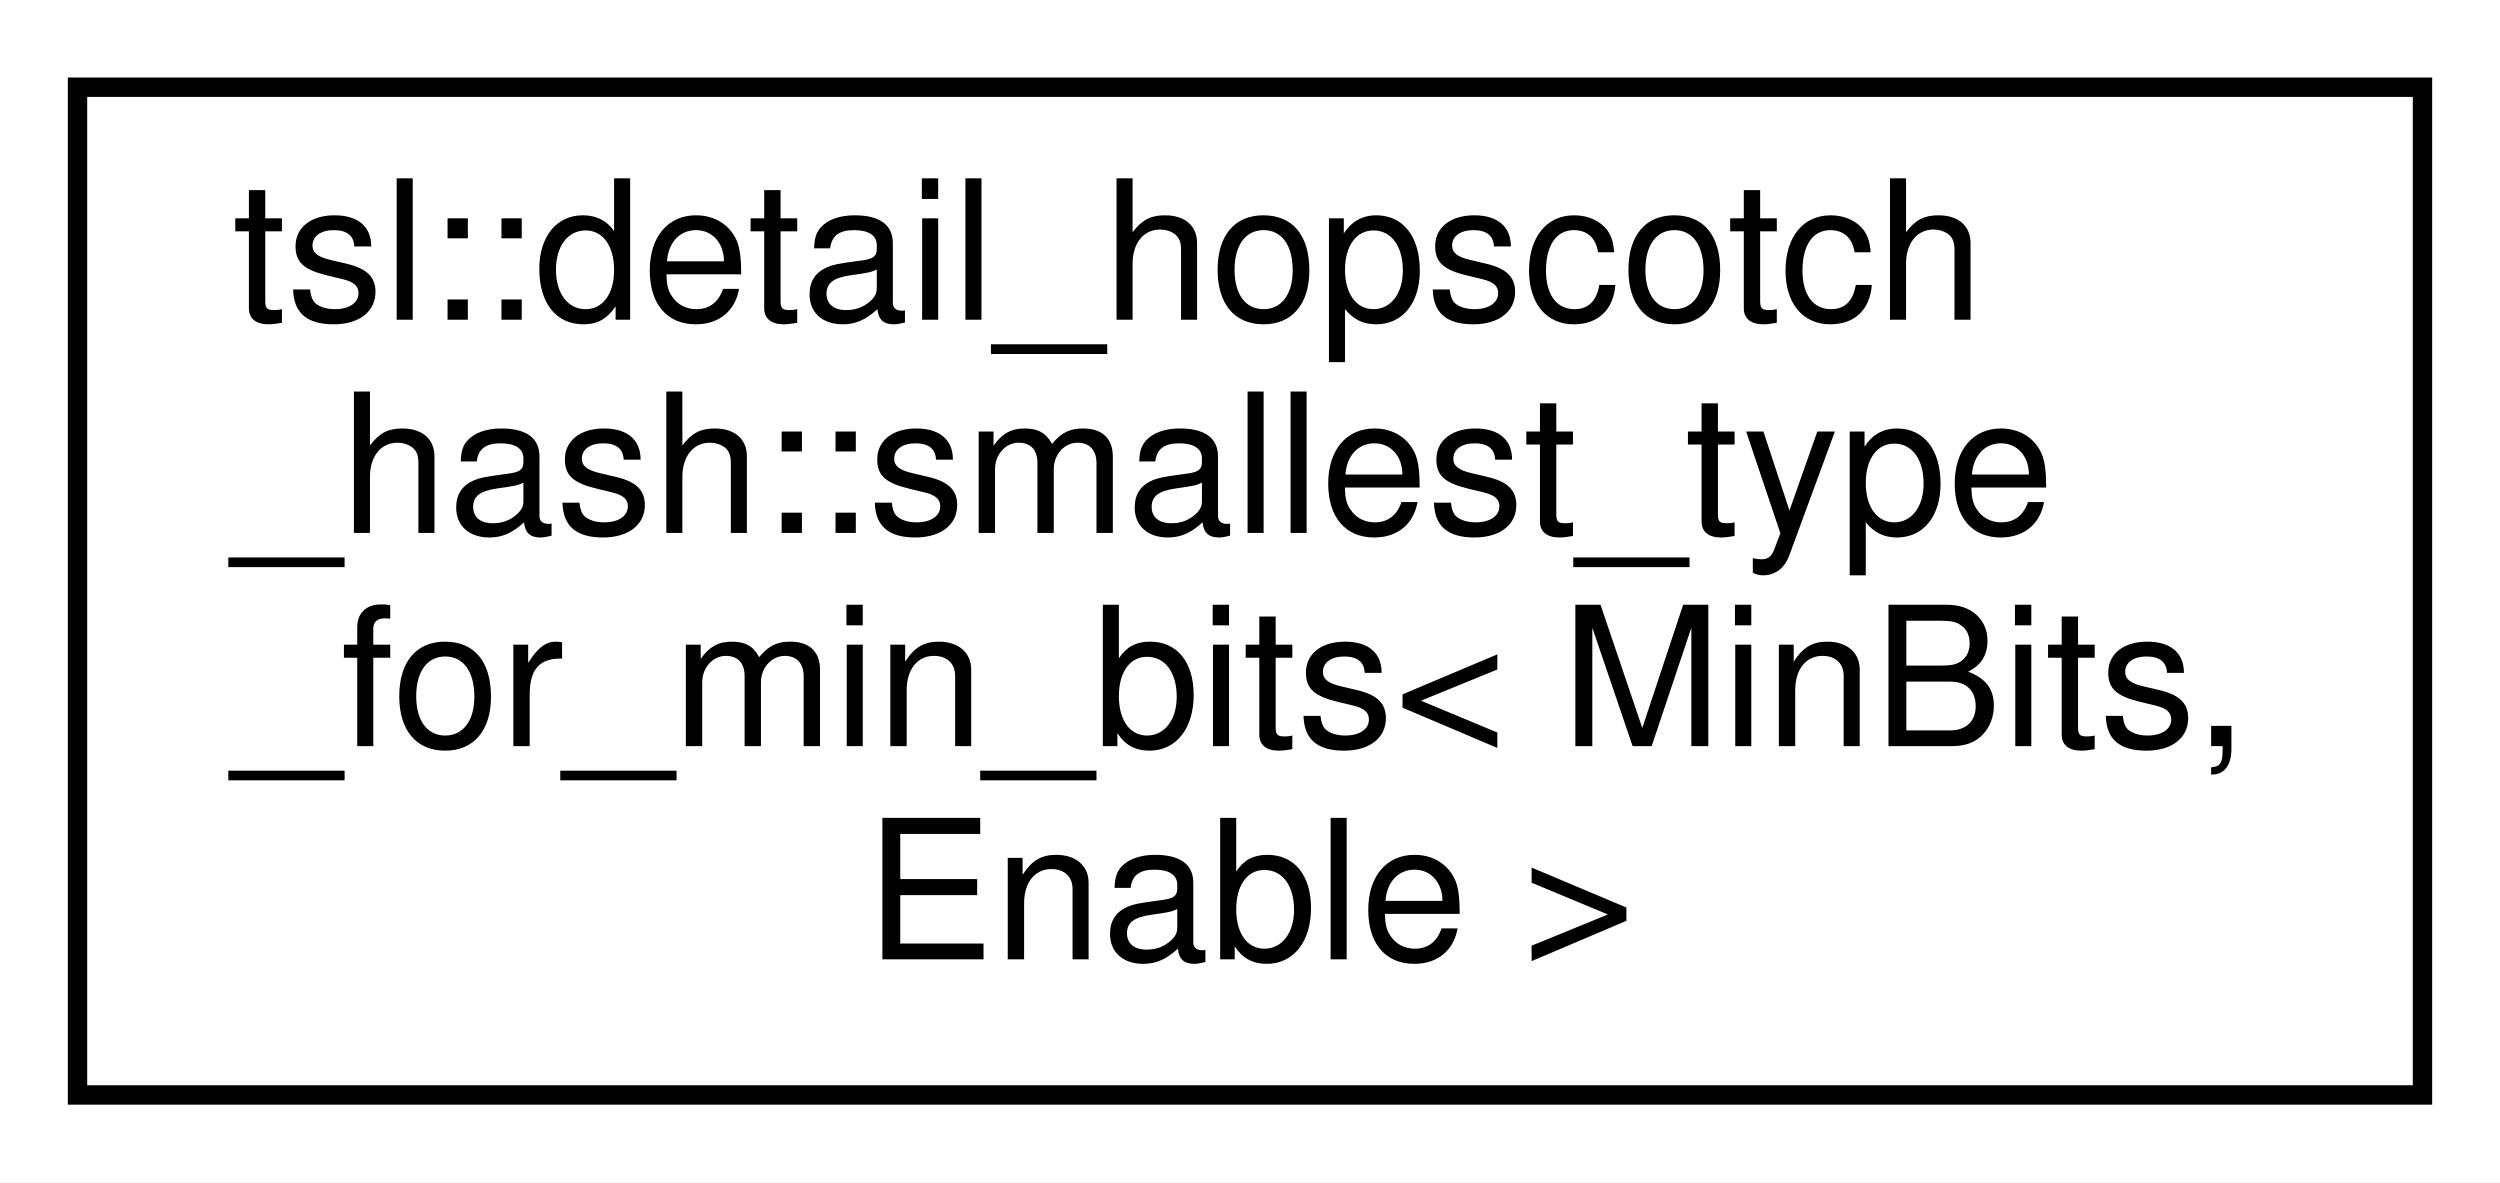
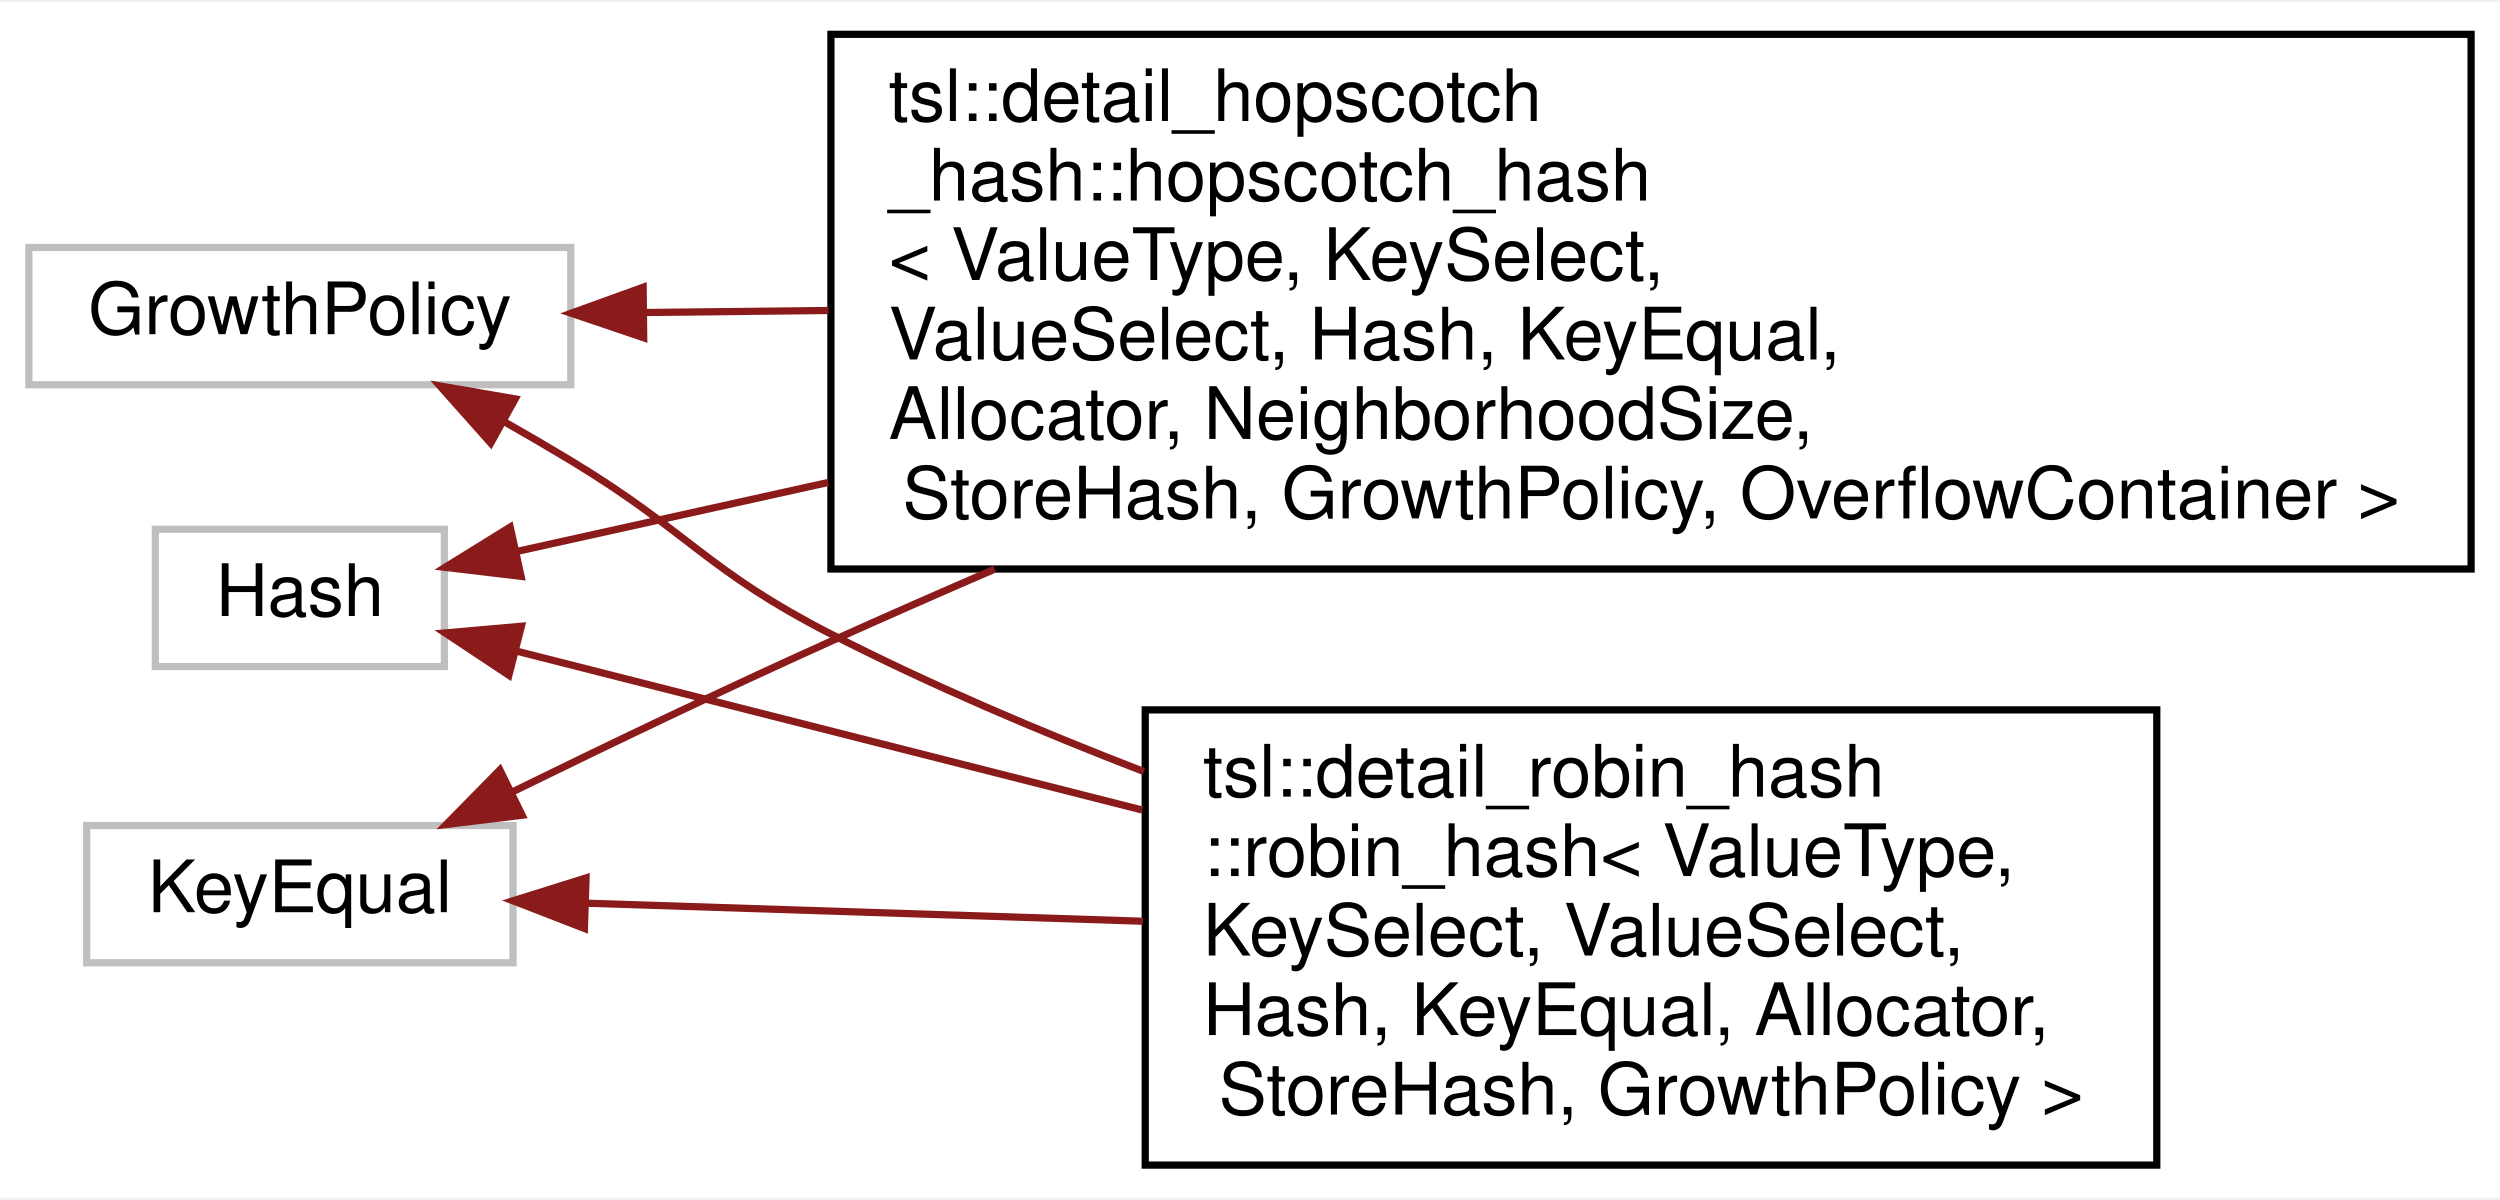
- <svg xmlns="http://www.w3.org/2000/svg" xmlns:xlink="http://www.w3.org/1999/xlink" width="129pt" height="61pt" viewBox="0.00 0.00 129.00 61.00">
-   <g id="graph0" class="graph" transform="scale(1 1) rotate(0) translate(4 57)">
-     <polygon fill="white" stroke="transparent" points="-4,4 -4,-57 125,-57 125,4 -4,4" />
+ <svg xmlns="http://www.w3.org/2000/svg" xmlns:xlink="http://www.w3.org/1999/xlink" width="346pt" height="166pt" viewBox="0.00 0.00 346.00 165.50">
+   <g id="graph0" class="graph" transform="scale(1 1) rotate(0) translate(4 161.5)">
+     <polygon fill="white" stroke="transparent" points="-4,4 -4,-161.5 342,-161.5 342,4 -4,4" />
    <g id="node1" class="node">
      <g id="a_node1">
-         <a xlink:href="classtsl_1_1detail__hopscotch__hash_1_1smallest__type__for__min__bits.html" target="_top" xlink:title=" ">
-           <polygon fill="white" stroke="black" points="0,-0.5 0,-52.5 121,-52.5 121,-0.5 0,-0.5" />
-           <text text-anchor="start" x="8" y="-40.5" font-family="Helvetica,sans-Serif" font-size="10.00">tsl::detail_hopscotch</text>
-           <text text-anchor="start" x="8" y="-29.5" font-family="Helvetica,sans-Serif" font-size="10.00">_hash::smallest_type</text>
-           <text text-anchor="start" x="8" y="-18.5" font-family="Helvetica,sans-Serif" font-size="10.00">_for_min_bits&lt; MinBits,</text>
-           <text text-anchor="middle" x="60.5" y="-7.5" font-family="Helvetica,sans-Serif" font-size="10.00"> Enable &gt;</text>
+         <a xlink:title=" ">
+           <polygon fill="white" stroke="#bfbfbf" points="0,-108.5 0,-127.5 75,-127.5 75,-108.5 0,-108.5" />
+           <text text-anchor="middle" x="37.5" y="-115.5" font-family="Helvetica,sans-Serif" font-size="10.00">GrowthPolicy</text>
        </a>
      </g>
    </g>
+     <g id="node2" class="node">
+       <g id="a_node2">
+         <a xlink:href="classtsl_1_1detail__hopscotch__hash_1_1hopscotch__hash.html" target="_top" xlink:title=" ">
+           <polygon fill="white" stroke="black" points="111,-83 111,-157 338,-157 338,-83 111,-83" />
+           <text text-anchor="start" x="119" y="-145" font-family="Helvetica,sans-Serif" font-size="10.00">tsl::detail_hopscotch</text>
+           <text text-anchor="start" x="119" y="-134" font-family="Helvetica,sans-Serif" font-size="10.00">_hash::hopscotch_hash</text>
+           <text text-anchor="start" x="119" y="-123" font-family="Helvetica,sans-Serif" font-size="10.00">&lt; ValueType, KeySelect,</text>
+           <text text-anchor="start" x="119" y="-112" font-family="Helvetica,sans-Serif" font-size="10.00"> ValueSelect, Hash, KeyEqual,</text>
+           <text text-anchor="start" x="119" y="-101" font-family="Helvetica,sans-Serif" font-size="10.00"> Allocator, NeighborhoodSize,</text>
+           <text text-anchor="middle" x="224.5" y="-90" font-family="Helvetica,sans-Serif" font-size="10.00"> StoreHash, GrowthPolicy, OverflowContainer &gt;</text>
+         </a>
+       </g>
+     </g>
+     <g id="edge1" class="edge">
+       <path fill="none" stroke="#8b1a1a" d="M85.18,-118.5C93.18,-118.59 101.79,-118.68 110.66,-118.78" />
+       <polygon fill="#8b1a1a" stroke="#8b1a1a" points="85.09,-115 75.05,-118.4 85.01,-122 85.09,-115" />
+     </g>
+     <g id="node3" class="node">
+       <g id="a_node3">
+         <a xlink:href="classtsl_1_1detail__robin__hash_1_1robin__hash.html" target="_top" xlink:title=" ">
+           <polygon fill="white" stroke="black" points="154.5,-0.5 154.5,-63.5 294.5,-63.5 294.5,-0.5 154.5,-0.5" />
+           <text text-anchor="start" x="162.5" y="-51.5" font-family="Helvetica,sans-Serif" font-size="10.00">tsl::detail_robin_hash</text>
+           <text text-anchor="start" x="162.5" y="-40.5" font-family="Helvetica,sans-Serif" font-size="10.00">::robin_hash&lt; ValueType,</text>
+           <text text-anchor="start" x="162.5" y="-29.5" font-family="Helvetica,sans-Serif" font-size="10.00"> KeySelect, ValueSelect,</text>
+           <text text-anchor="start" x="162.5" y="-18.5" font-family="Helvetica,sans-Serif" font-size="10.00"> Hash, KeyEqual, Allocator,</text>
+           <text text-anchor="middle" x="224.5" y="-7.5" font-family="Helvetica,sans-Serif" font-size="10.00"> StoreHash, GrowthPolicy &gt;</text>
+         </a>
+       </g>
+     </g>
+     <g id="edge2" class="edge">
+       <path fill="none" stroke="#8b1a1a" d="M65.66,-103.46C68.83,-101.66 72,-99.81 75,-98 91.45,-88.04 93.88,-82.75 111,-74 124.64,-67.02 139.73,-60.59 154.3,-54.97" />
+       <polygon fill="#8b1a1a" stroke="#8b1a1a" points="63.92,-100.42 56.87,-108.34 67.31,-106.54 63.92,-100.42" />
+     </g>
+     <g id="node4" class="node">
+       <g id="a_node4">
+         <a xlink:title=" ">
+           <polygon fill="white" stroke="#bfbfbf" points="17.5,-69.5 17.5,-88.5 57.5,-88.5 57.5,-69.5 17.5,-69.5" />
+           <text text-anchor="middle" x="37.5" y="-76.5" font-family="Helvetica,sans-Serif" font-size="10.00">Hash</text>
+         </a>
+       </g>
+     </g>
+     <g id="edge3" class="edge">
+       <path fill="none" stroke="#8b1a1a" d="M67.53,-85.43C79.72,-88.14 94.75,-91.47 110.62,-94.98" />
+       <polygon fill="#8b1a1a" stroke="#8b1a1a" points="68.12,-81.98 57.6,-83.23 66.61,-88.81 68.12,-81.98" />
+     </g>
+     <g id="edge4" class="edge">
+       <path fill="none" stroke="#8b1a1a" d="M67.47,-71.64C90.64,-65.75 124.09,-57.26 154.08,-49.64" />
+       <polygon fill="#8b1a1a" stroke="#8b1a1a" points="66.43,-68.29 57.6,-74.15 68.16,-75.08 66.43,-68.29" />
+     </g>
+     <g id="node5" class="node">
+       <g id="a_node5">
+         <a xlink:title=" ">
+           <polygon fill="white" stroke="#bfbfbf" points="8,-28.5 8,-47.5 67,-47.5 67,-28.5 8,-28.5" />
+           <text text-anchor="middle" x="37.5" y="-35.5" font-family="Helvetica,sans-Serif" font-size="10.00">KeyEqual</text>
+         </a>
+       </g>
+     </g>
+     <g id="edge5" class="edge">
+       <path fill="none" stroke="#8b1a1a" d="M66.89,-52.14C80.2,-58.66 96.33,-66.4 111,-73 118.34,-76.3 125.97,-79.66 133.66,-82.98" />
+       <polygon fill="#8b1a1a" stroke="#8b1a1a" points="68.27,-48.92 57.75,-47.64 65.18,-55.2 68.27,-48.92" />
+     </g>
+     <g id="edge6" class="edge">
+       <path fill="none" stroke="#8b1a1a" d="M77.08,-36.75C99.38,-36.03 128.1,-35.09 154.19,-34.25" />
+       <polygon fill="#8b1a1a" stroke="#8b1a1a" points="76.88,-33.25 67,-37.08 77.11,-40.25 76.88,-33.25" />
+     </g>
  </g>
</svg>
